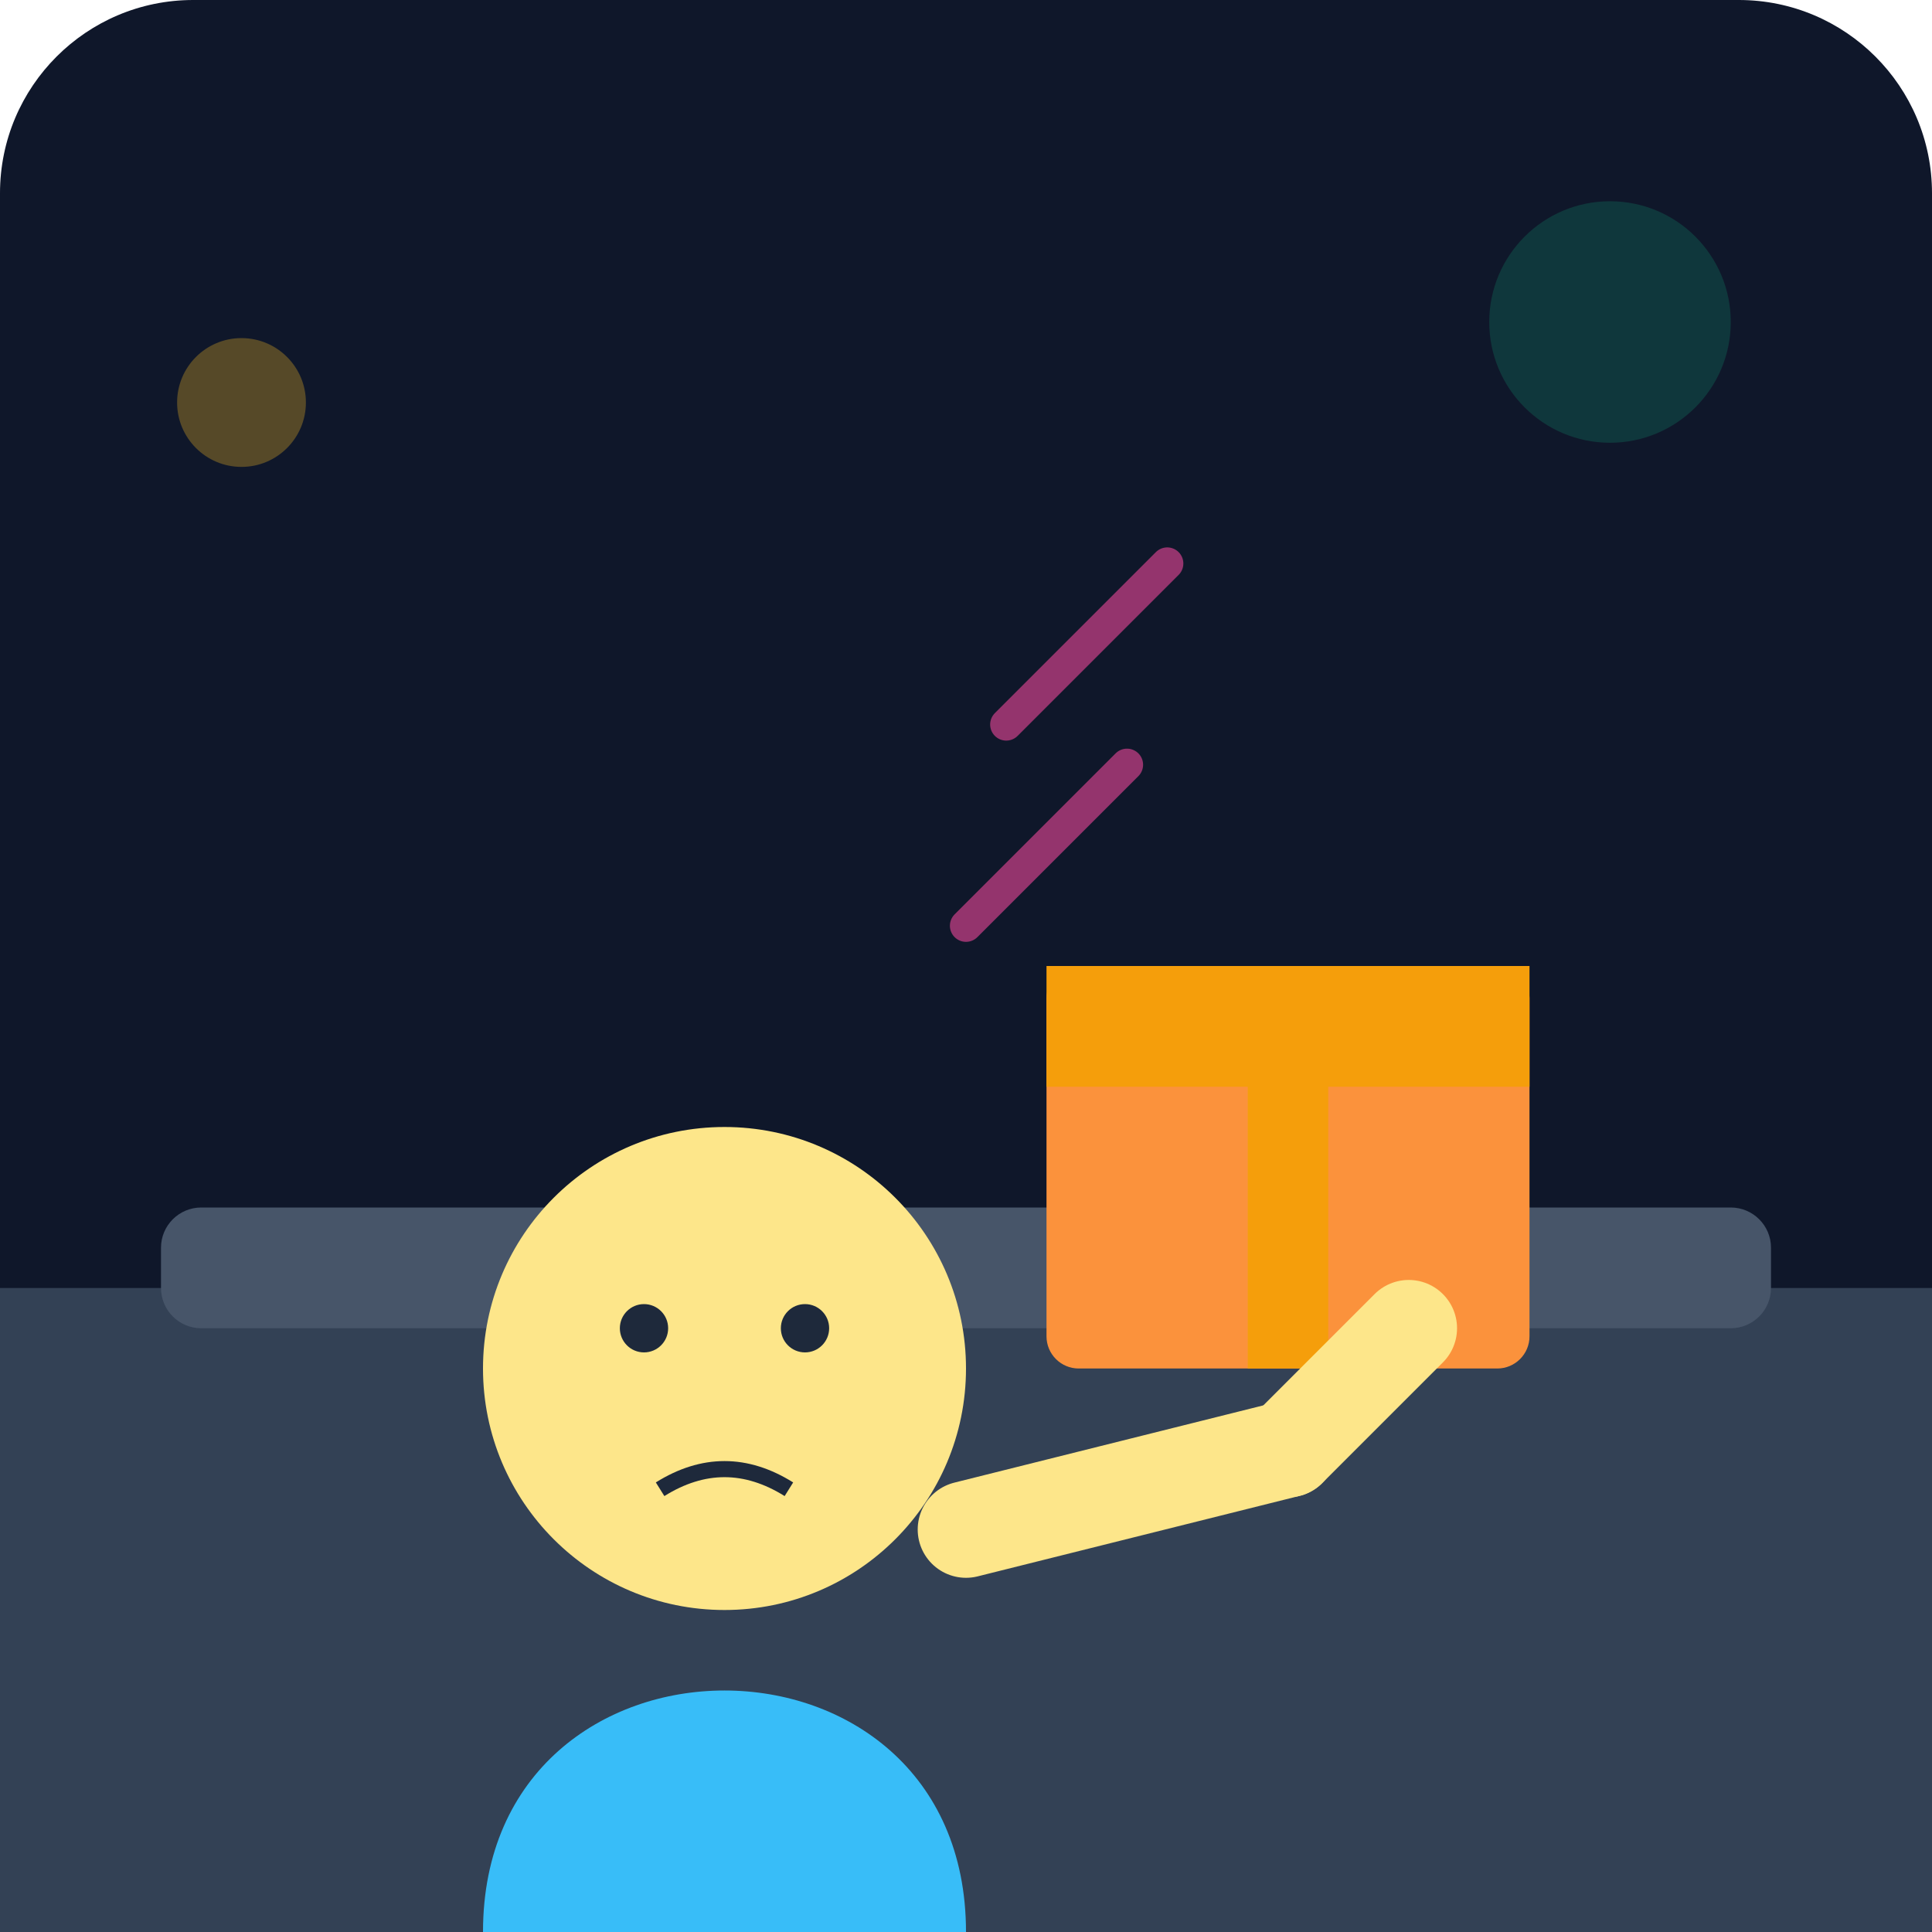
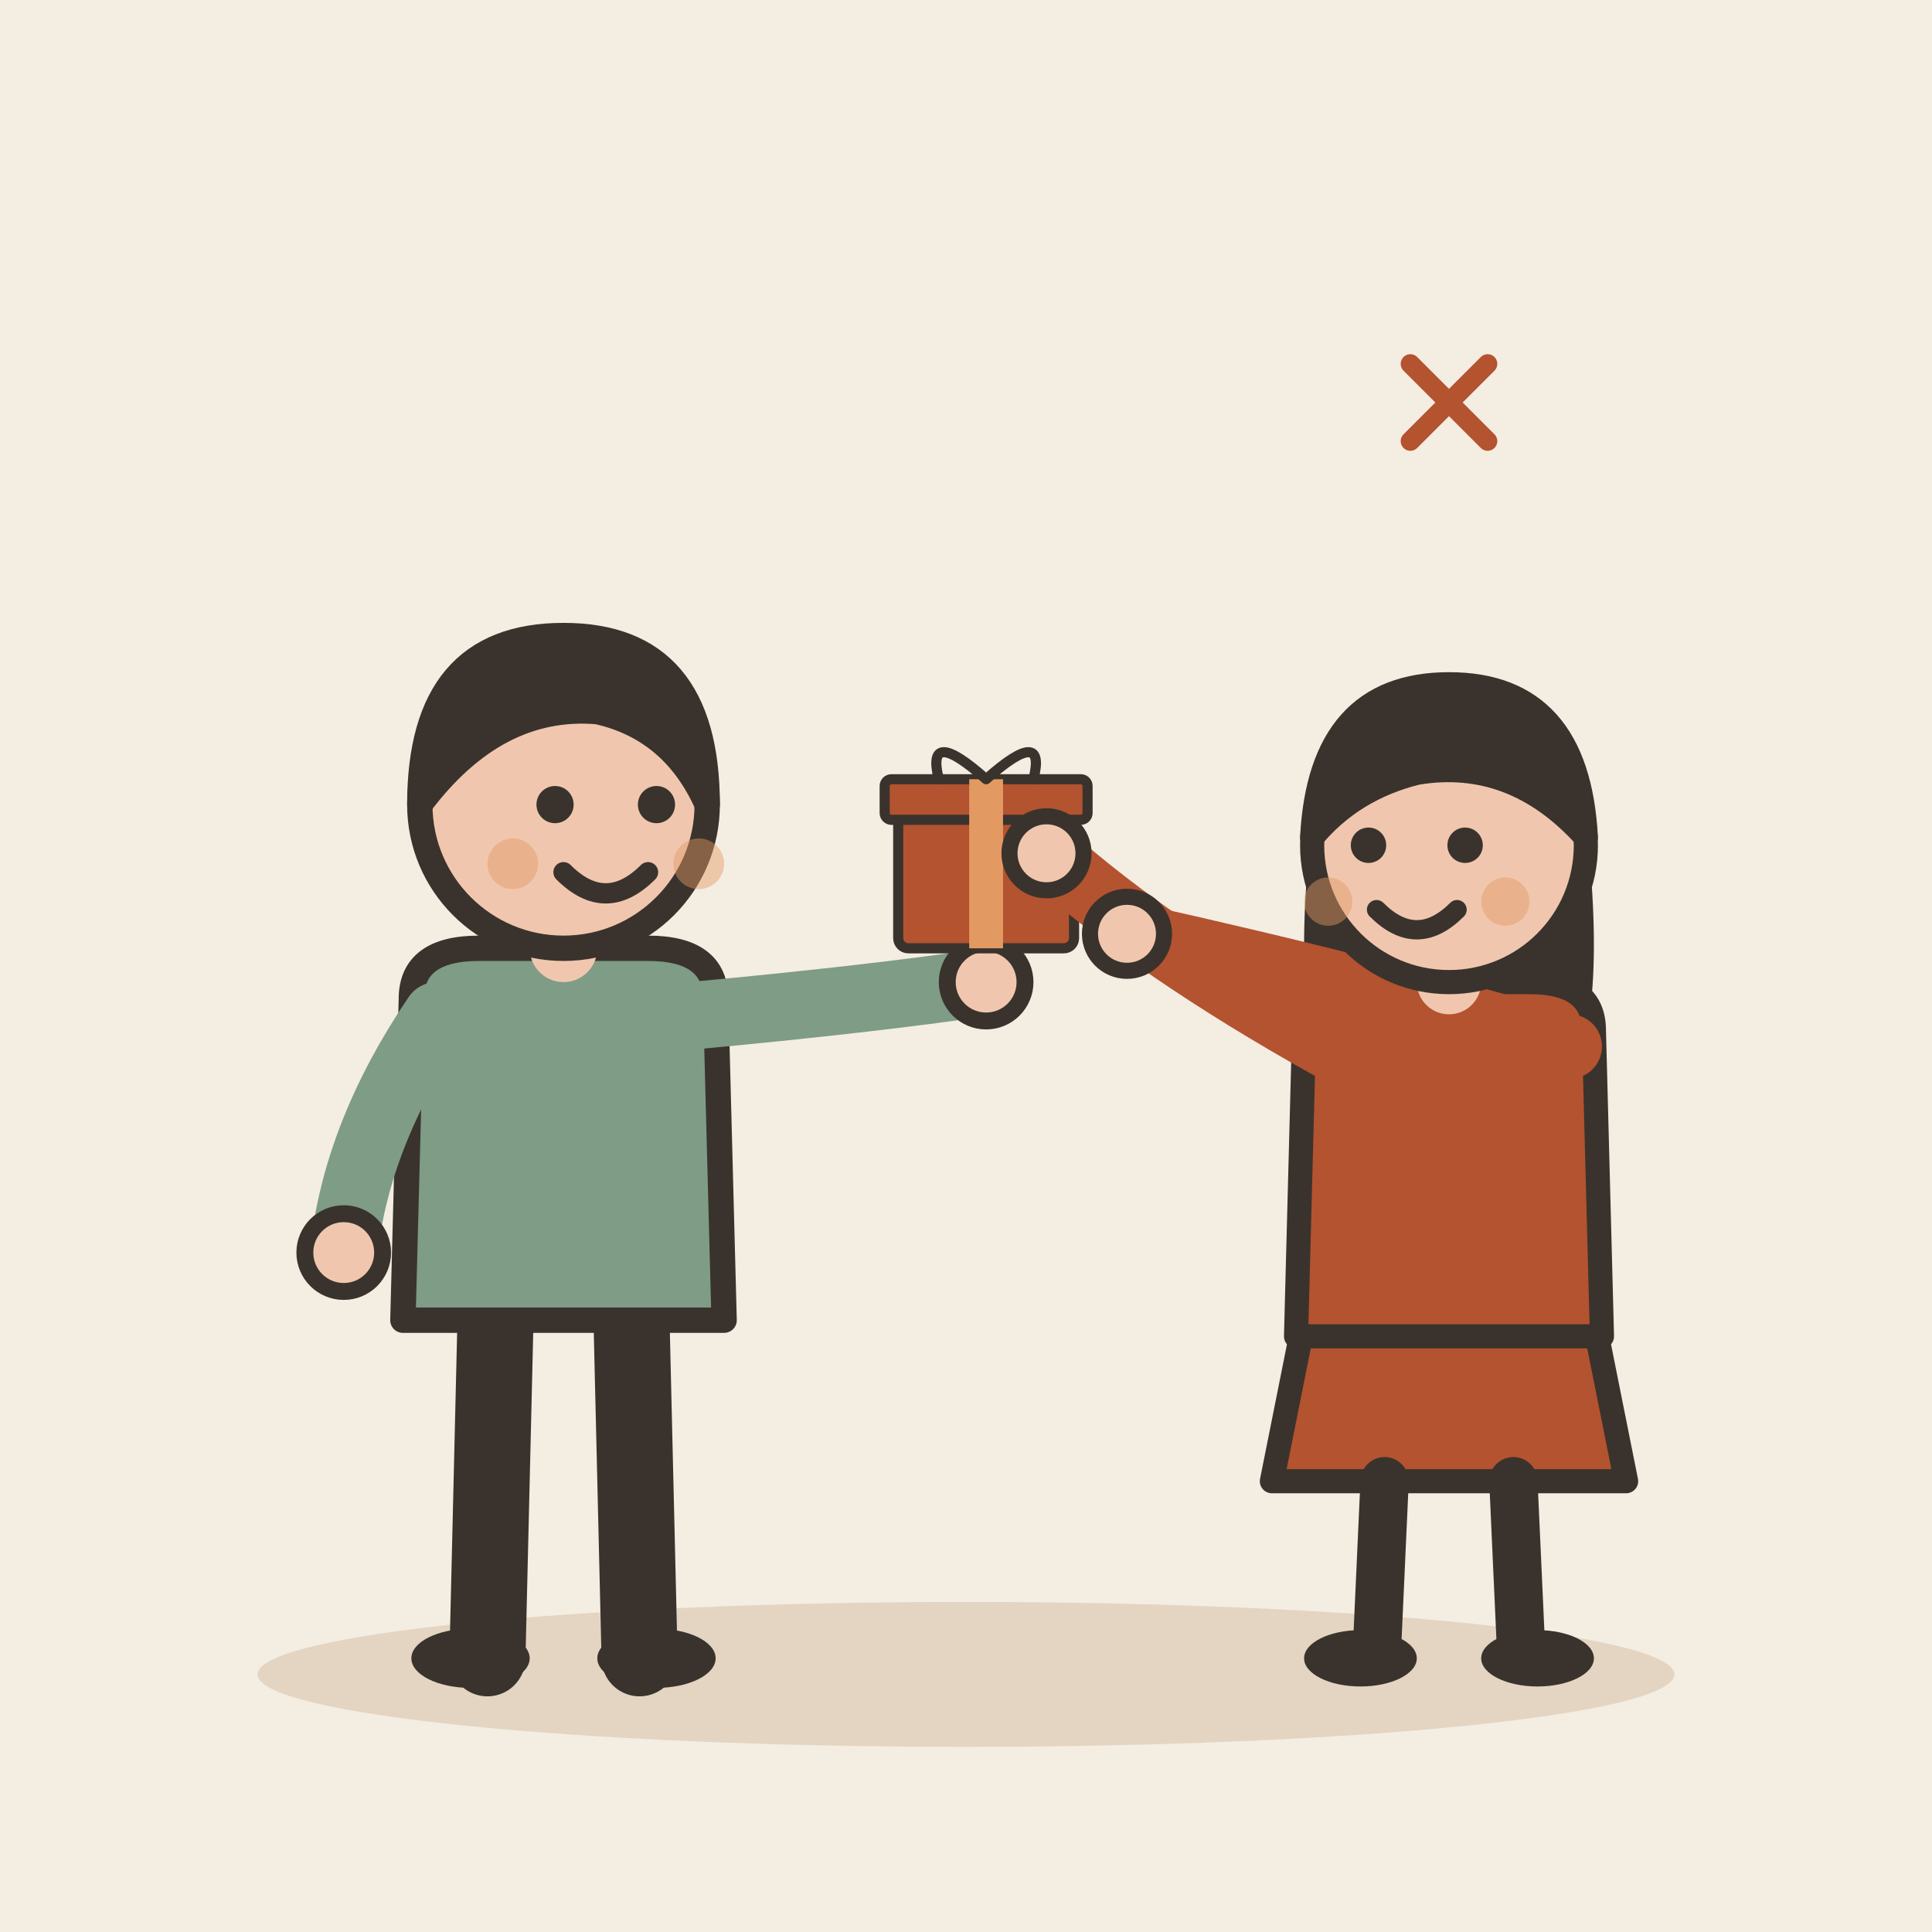
- <svg xmlns="http://www.w3.org/2000/svg" viewBox="0 0 240 240">
-   <defs>
-     <linearGradient id="bgGrad" x1="0" y1="0" x2="0" y2="240">
-       <stop offset="0%" stop-color="#0f172a" />
-       <stop offset="100%" stop-color="#1e293b" />
-     </linearGradient>
-   </defs>
-   <rect width="240" height="240" rx="24" fill="url(#bgGrad)" />
-   <path d="M0 160 L240 160 L240 240 L0 240 Z" fill="#334155" />
-   <rect x="20" y="150" width="200" height="15" rx="5" fill="#475569" />
-   <rect x="130" y="120" width="60" height="50" rx="4" fill="#fb923c" />
-   <rect x="130" y="120" width="60" height="15" fill="#f59e0b" />
-   <rect x="155" y="120" width="10" height="50" fill="#f59e0b" />
-   <g transform="translate(40, 80)">
-     <path d="M20 160 C20 120, 80 120, 80 160 L80 160" fill="#38bdf8" />
-     <circle cx="50" cy="90" r="30" fill="#fde68a" />
-     <path d="M80 110 L120 100" stroke="#fde68a" stroke-width="12" stroke-linecap="round" />
-     <path d="M120 100 L135 85" stroke="#fde68a" stroke-width="12" stroke-linecap="round" />
-     <circle cx="40" cy="85" r="3" fill="#1e293b" />
-     <circle cx="60" cy="85" r="3" fill="#1e293b" />
-     <path d="M42 105 Q50 100 58 105" stroke="#1e293b" stroke-width="2" fill="none" />
+ <svg xmlns="http://www.w3.org/2000/svg" viewBox="0 0 240 240" data-style="editorial">
+   <rect width="240" height="240" fill="#F4EDE2" />
+   <ellipse cx="120" cy="208" rx="88" ry="9" fill="#E3D5C1" />
+   <g transform="translate(70 206) scale(1.05 1.05)">
+     <path d="M-8 -42L-9 0" stroke="#3A332D" stroke-width="9" stroke-linecap="round" fill="none" />
+     <path d="M8 -42L9 0" stroke="#3A332D" stroke-width="9" stroke-linecap="round" fill="none" />
+     <ellipse cx="-11" cy="0" rx="7" ry="3.5" fill="#3A332D" />
+     <ellipse cx="11" cy="0" rx="7" ry="3.5" fill="#3A332D" />
+     <path d="M-18 -78Q-18 -84 -10 -84L10 -84Q18 -84 18 -78L19 -40L-19 -40Z" fill="#7E9C86" stroke="#3A332D" stroke-width="3" stroke-linecap="round" stroke-linejoin="round" />
+     <path d="M-15 -76Q-24.5 -62 -26 -48" fill="none" stroke="#7E9C86" stroke-width="8" stroke-linecap="round" stroke-linejoin="round" />
+     <circle cx="-26" cy="-48" r="4.6" fill="#F0C7AE" stroke="#3A332D" stroke-linecap="round" stroke-linejoin="round" stroke-width="2" />
+     <path d="M15 -76Q36.5 -78 50 -80" fill="none" stroke="#7E9C86" stroke-width="8" stroke-linecap="round" stroke-linejoin="round" />
+     <circle cx="50" cy="-80" r="4.6" fill="#F0C7AE" stroke="#3A332D" stroke-linecap="round" stroke-linejoin="round" stroke-width="2" />
+     <path d="M0 -84L0 -88" stroke="#F0C7AE" stroke-width="8" stroke-linecap="round" fill="none" />
+     <circle cx="0" cy="-101" r="17" fill="#F0C7AE" stroke="#3A332D" stroke-width="3" stroke-linecap="round" stroke-linejoin="round" />
+     <path d="M-17 -101Q-17 -121 0 -121Q17 -121 17 -101Q13 -110 4 -112Q-8 -113 -17 -101Z" fill="#3A332D" stroke="#3A332D" stroke-width="3" stroke-linecap="round" stroke-linejoin="round" />
+     <circle cx="-1" cy="-101" r="2.2" fill="#3A332D" />
+     <circle cx="11" cy="-101" r="2.2" fill="#3A332D" />
+     <path d="M0 -93Q5 -88 10 -93" fill="none" stroke="#3A332D" stroke-width="2.4" stroke-linecap="round" stroke-linejoin="round" />
+     <circle cx="-6" cy="-94" r="3" fill="#E39A62" opacity="0.45" />
+     <circle cx="16" cy="-94" r="3" fill="#E39A62" opacity="0.45" />
+     <g transform="translate(50 -84) scale(0.4 0.4)">
+       <rect x="-26" y="-40" width="52" height="40" rx="3" fill="#B4532F" stroke="#3A332D" stroke-width="3" stroke-linecap="round" stroke-linejoin="round" />
+       <rect x="-30" y="-50" width="60" height="12" rx="2" fill="#B4532F" stroke="#3A332D" stroke-width="3" stroke-linecap="round" stroke-linejoin="round" />
+       <rect x="-5" y="-50" width="10" height="50" rx="0" fill="#E39A62" />
+       <path d="M0 -50Q-18 -66 -14 -50M0 -50Q18 -66 14 -50" fill="none" stroke="#3A332D" stroke-width="3" stroke-linecap="round" stroke-linejoin="round" />
+     </g>
  </g>
-   <path d="M125 90 L145 70" stroke="#ec4899" stroke-width="4" stroke-linecap="round" opacity="0.6" />
-   <path d="M120 115 L140 95" stroke="#ec4899" stroke-width="4" stroke-linecap="round" opacity="0.6" />
-   <circle cx="200" cy="40" r="15" fill="#10b981" opacity="0.2" />
-   <circle cx="30" cy="50" r="8" fill="#fbbf24" opacity="0.3" />
+   <g transform="translate(180 206)">
+     <path d="M-18 -42L-22 -22L22 -22L18 -42Z" fill="#B4532F" stroke="#3A332D" stroke-width="3" stroke-linecap="round" stroke-linejoin="round" />
+     <path d="M-8 -22L-9 0" stroke="#3A332D" stroke-width="6" stroke-linecap="round" fill="none" />
+     <path d="M8 -22L9 0" stroke="#3A332D" stroke-width="6" stroke-linecap="round" fill="none" />
+     <ellipse cx="-11" cy="0" rx="7" ry="3.5" fill="#3A332D" />
+     <ellipse cx="11" cy="0" rx="7" ry="3.5" fill="#3A332D" />
+     <path d="M-17 -104Q-20 -78 -14 -70L-6 -78L6 -78L14 -70Q20 -78 17 -104Z" fill="#3A332D" />
+     <path d="M-18 -78Q-18 -84 -10 -84L10 -84Q18 -84 18 -78L19 -40L-19 -40Z" fill="#B4532F" stroke="#3A332D" stroke-width="3" stroke-linecap="round" stroke-linejoin="round" />
+     <path d="M-15 -76Q-36.5 -88 -50 -100" fill="none" stroke="#B4532F" stroke-width="8" stroke-linecap="round" stroke-linejoin="round" />
+     <circle cx="-50" cy="-100" r="4.6" fill="#F0C7AE" stroke="#3A332D" stroke-linecap="round" stroke-linejoin="round" stroke-width="2" />
+     <path d="M15 -76Q-8.5 -83 -40 -90" fill="none" stroke="#B4532F" stroke-width="8" stroke-linecap="round" stroke-linejoin="round" />
+     <circle cx="-40" cy="-90" r="4.6" fill="#F0C7AE" stroke="#3A332D" stroke-linecap="round" stroke-linejoin="round" stroke-width="2" />
+     <path d="M0 -84L0 -88" stroke="#F0C7AE" stroke-width="8" stroke-linecap="round" fill="none" />
+     <circle cx="0" cy="-101" r="17" fill="#F0C7AE" stroke="#3A332D" stroke-width="3" stroke-linecap="round" stroke-linejoin="round" />
+     <path d="M-17 -102Q-16 -121 0 -121Q16 -121 17 -102Q8 -112 -4 -110Q-12 -108 -17 -102Z" fill="#3A332D" stroke="#3A332D" stroke-width="3" stroke-linecap="round" stroke-linejoin="round" />
+     <circle cx="-10" cy="-101" r="2.2" fill="#3A332D" />
+     <circle cx="2" cy="-101" r="2.2" fill="#3A332D" />
+     <path d="M-9 -93Q-4 -88 1 -93" fill="none" stroke="#3A332D" stroke-width="2.4" stroke-linecap="round" stroke-linejoin="round" />
+     <circle cx="-15" cy="-94" r="3" fill="#E39A62" opacity="0.45" />
+     <circle cx="7" cy="-94" r="3" fill="#E39A62" opacity="0.45" />
+   </g>
+   <g transform="translate(180 50) scale(0.4 0.4)">
+     <path d="M-12 -12L12 12M12 -12L-12 12" fill="none" stroke="#B4532F" stroke-width="6" stroke-linecap="round" stroke-linejoin="round" />
+   </g>
</svg>
